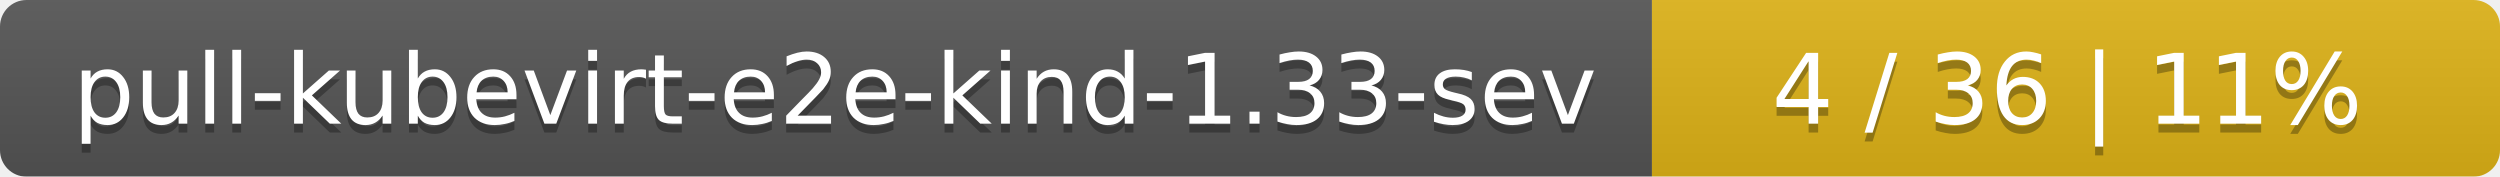
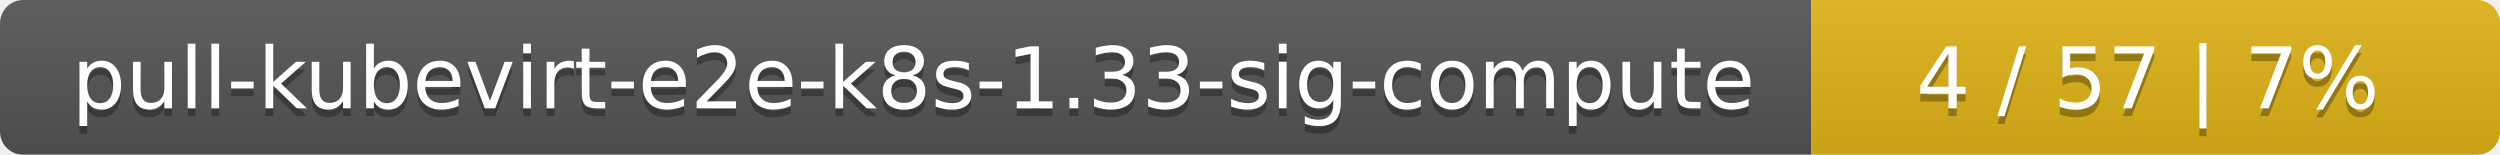
- <svg xmlns="http://www.w3.org/2000/svg" width="283" height="20">
+ <svg xmlns="http://www.w3.org/2000/svg" width="323" height="20">
  <linearGradient id="smooth" x2="0" y2="100%">
    <stop offset="0" stop-color="#bbb" stop-opacity=".1" />
    <stop offset="1" stop-opacity=".1" />
  </linearGradient>
  <mask id="round">
-     <rect width="283" height="20" rx="3" fill="#fff" />
+     <rect width="323" height="20" rx="3" fill="#fff" />
  </mask>
  <g mask="url(#round)">
-     <rect width="187" height="20" fill="#555" />
-     <rect x="187" width="96" height="20" fill="#dfb317" />
-     <rect width="283" height="20" fill="url(#smooth)" />
+     <rect width="234" height="20" fill="#555" />
+     <rect x="234" width="89" height="20" fill="#dfb317" />
+     <rect width="323" height="20" fill="url(#smooth)" />
  </g>
  <g fill="#fff" text-anchor="middle" font-family="DejaVu Sans,Verdana,Geneva,sans-serif" font-size="11">
-     <text x="94.5" y="15" fill="#010101" fill-opacity=".3">pull-kubevirt-e2e-kind-1.33-sev</text>
-     <text x="94.5" y="14">pull-kubevirt-e2e-kind-1.33-sev</text>
-     <text x="234" y="15" fill="#010101" fill-opacity=".3">4 / 36    |    11%</text>
-     <text x="234" y="14">4 / 36    |    11%</text>
+     <text x="118" y="15" fill="#010101" fill-opacity=".3">pull-kubevirt-e2e-k8s-1.33-sig-compute</text>
+     <text x="118" y="14">pull-kubevirt-e2e-k8s-1.33-sig-compute</text>
+     <text x="277.5" y="15" fill="#010101" fill-opacity=".3">4 / 57    |    7%</text>
+     <text x="277.5" y="14">4 / 57    |    7%</text>
  </g>
</svg>
